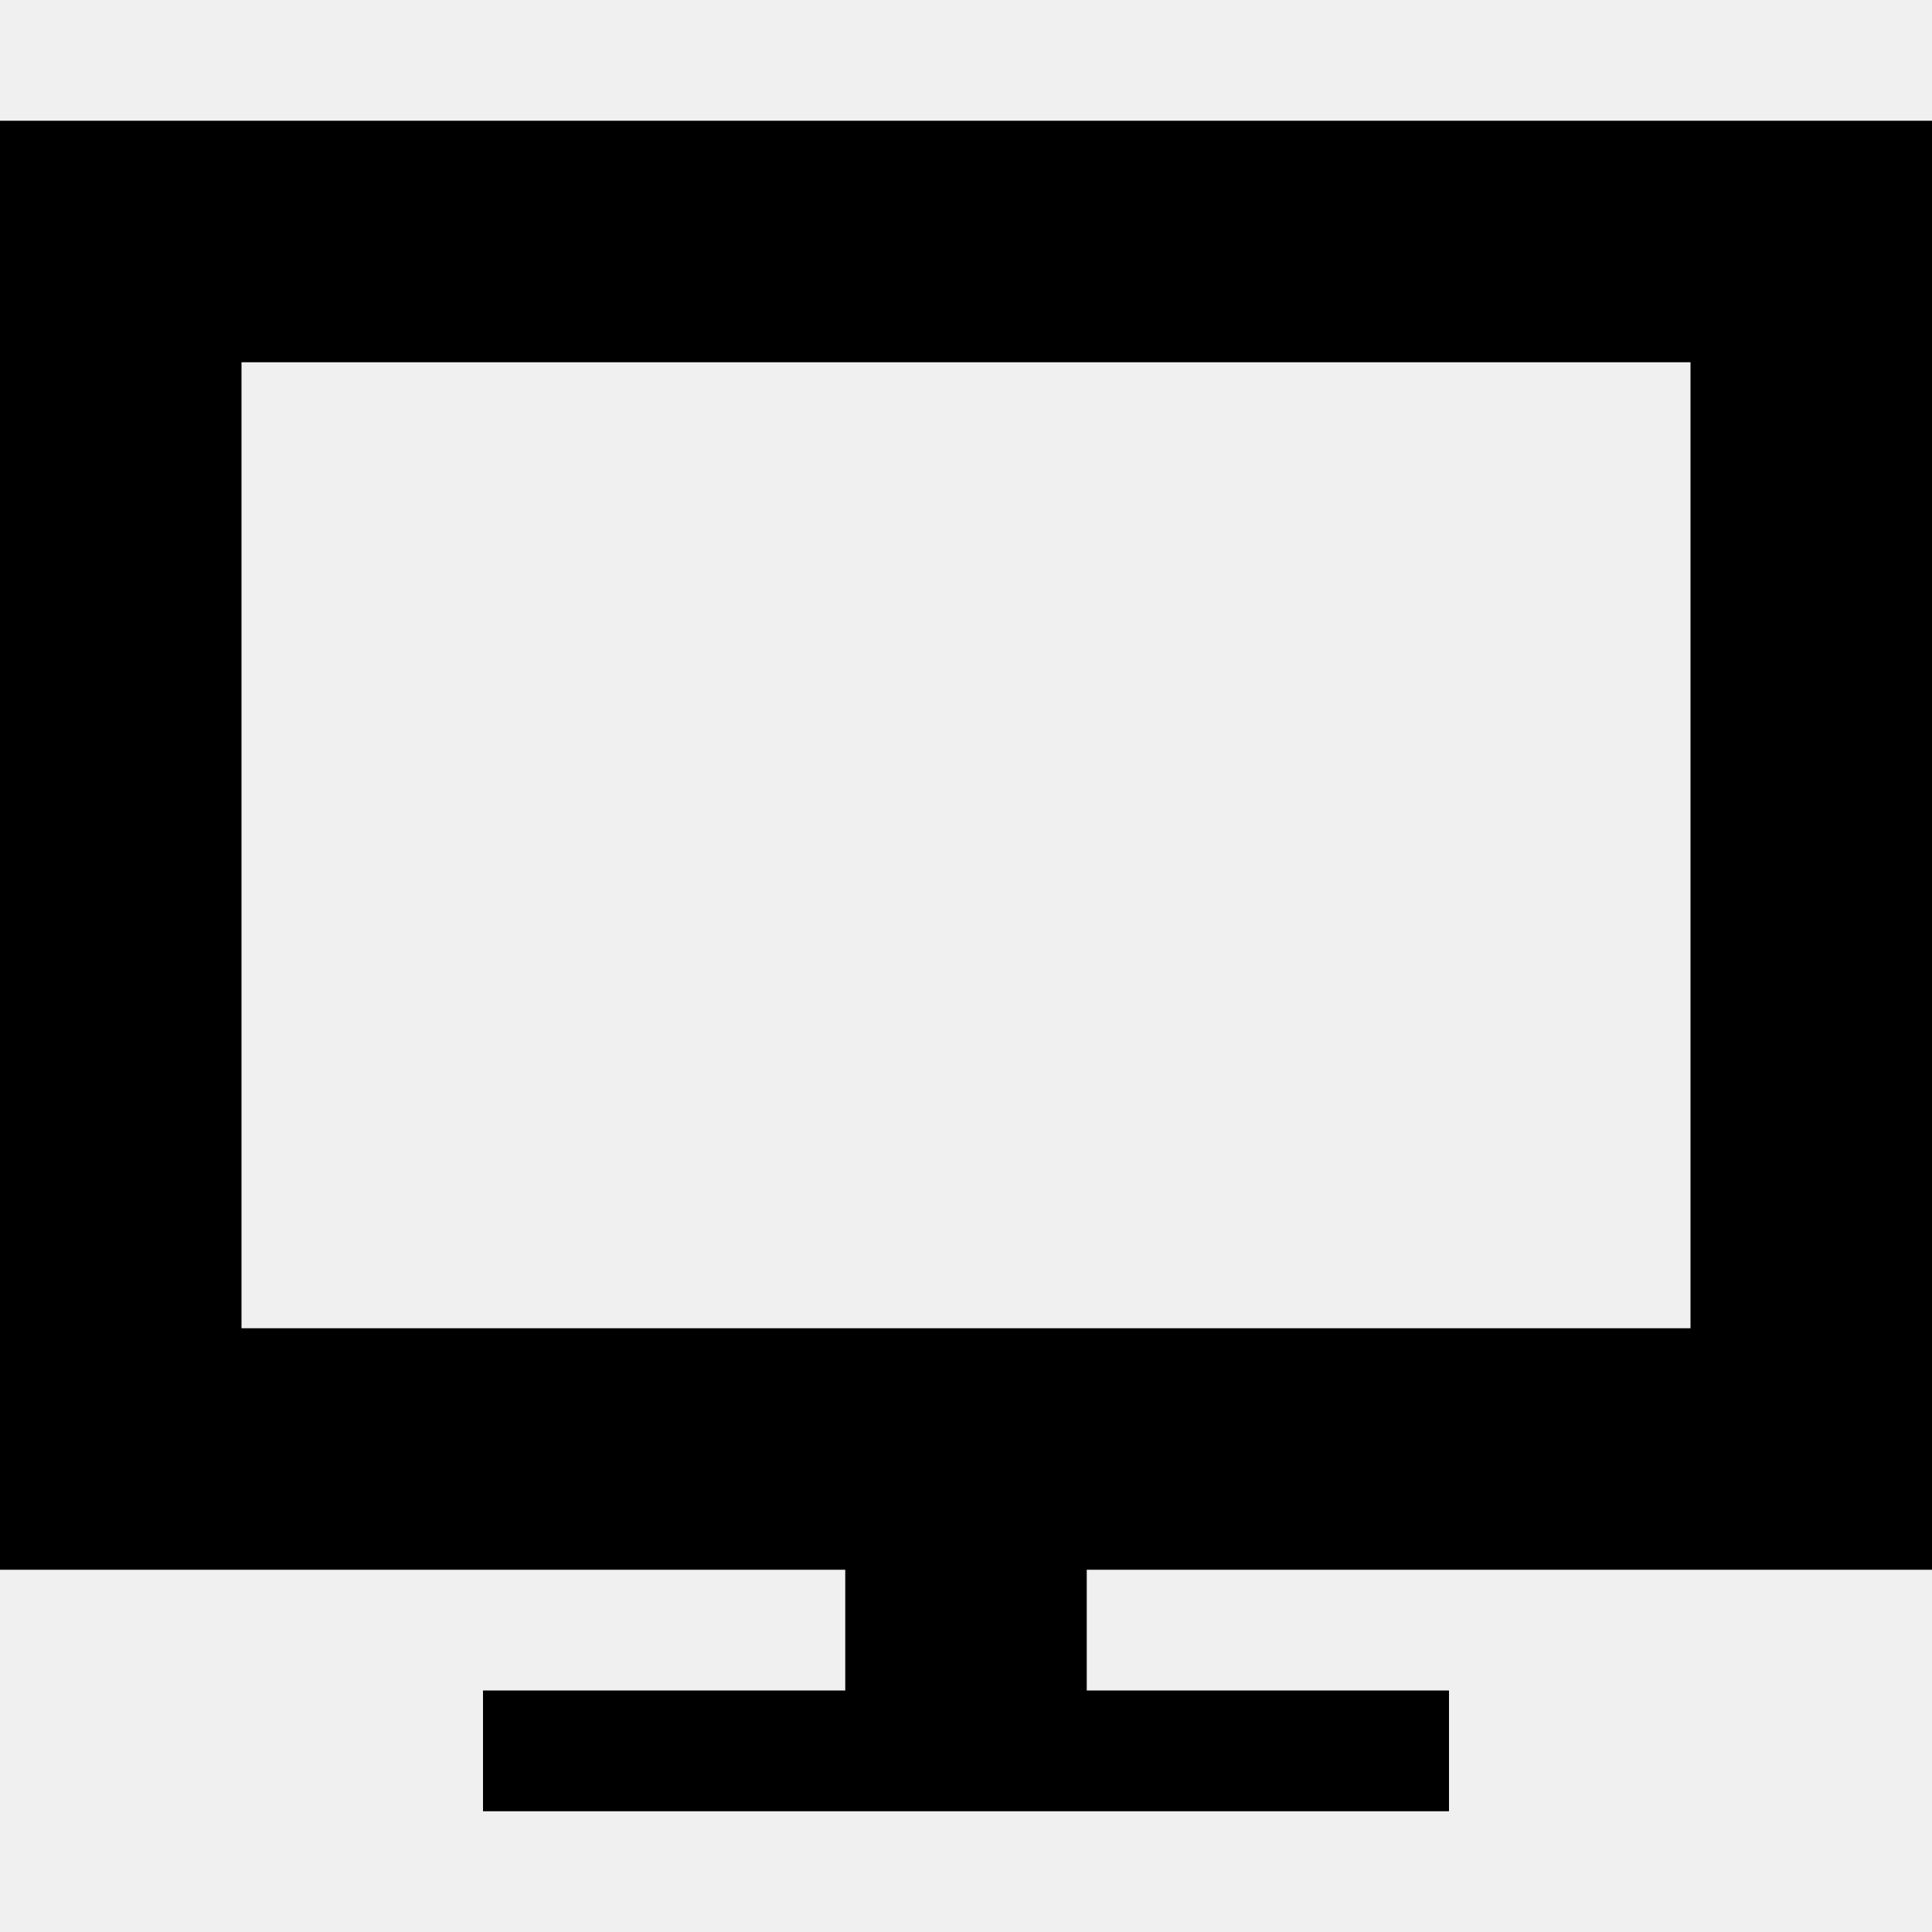
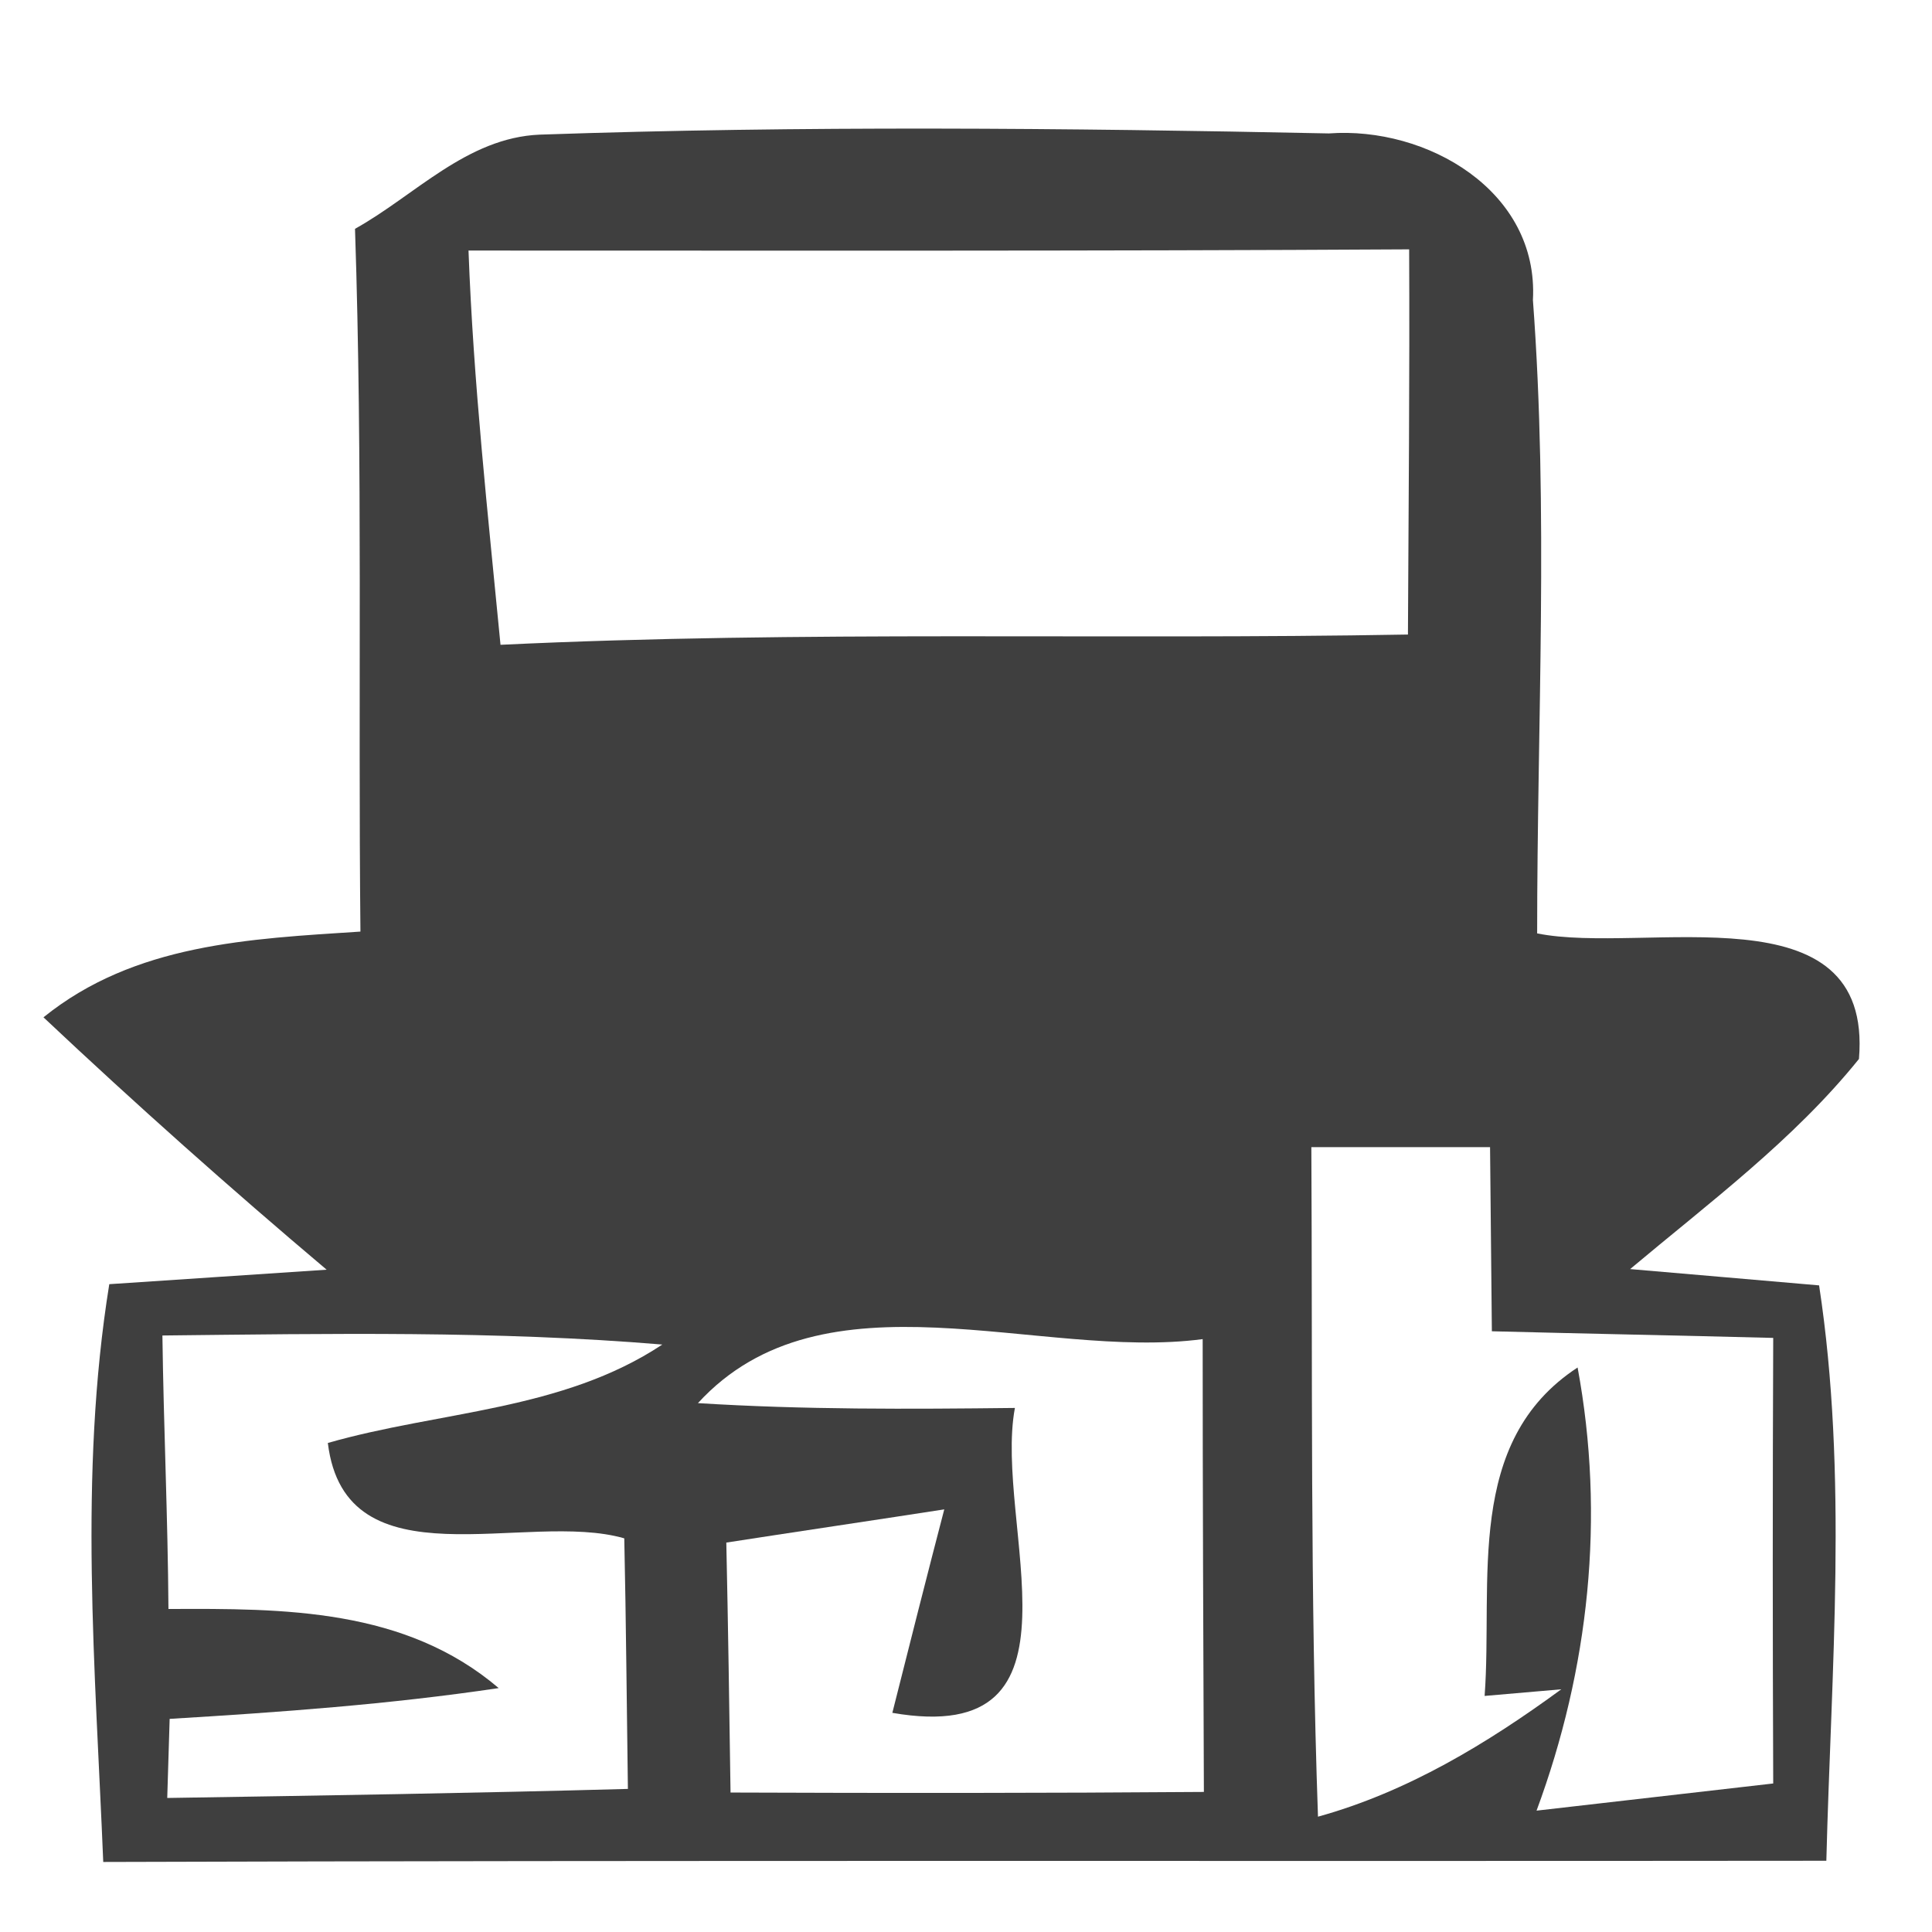
- <svg xmlns="http://www.w3.org/2000/svg" version="1.1" width="32" height="32" viewBox="0 0 32 32">
-   <path d="M32 26v-24h-32v24h14v2h-6v2h16v-2h-6v-2h14zM4 6h24v16h-24v-16z" fill="#000000" />
+ <svg xmlns="http://www.w3.org/2000/svg" width="32pt" height="32pt" viewBox="0 0 32 32" version="1.1">
+   <path fill="#ffffff" d=" M 0.00 0.00 L 32.00 0.00 L 32.00 32.00 L 0.00 32.00 L 0.00 0.00 Z" />
+   <path fill="#3f3f3f" d=" M 5.88 3.79 C 6.87 3.24 7.73 2.28 8.94 2.23 C 13.29 2.08 17.65 2.12 22.01 2.21 C 23.63 2.09 25.49 3.16 25.39 4.97 C 25.65 8.46 25.46 11.97 25.46 15.46 C 27.24 15.82 31.03 14.68 30.79 17.54 C 29.71 18.88 28.31 19.92 27.00 21.02 C 27.79 21.09 29.35 21.22 30.13 21.29 C 30.61 24.44 30.33 27.65 30.25 30.82 C 20.73 30.83 11.22 30.81 1.71 30.84 C 1.58 27.65 1.30 24.43 1.81 21.27 C 2.71 21.21 4.51 21.09 5.41 21.03 C 3.81 19.68 2.25 18.29 0.72 16.85 C 2.23 15.63 4.13 15.55 5.97 15.43 C 5.93 11.55 6.01 7.67 5.88 3.79 Z" />
+   <path fill="#ffffff" d=" M 7.76 4.15 C 12.95 4.15 18.15 4.16 23.34 4.13 C 23.35 6.26 23.33 8.39 23.32 10.51 C 18.31 10.60 13.30 10.44 8.29 10.68 C 8.08 8.50 7.84 6.33 7.76 4.15 Z" />
+   <path fill="#ffffff" d=" M 21.72 19.00 C 22.46 19.00 23.94 19.00 24.68 19.00 C 24.69 20.02 24.70 21.03 24.71 22.05 C 26.27 22.09 27.82 22.12 29.37 22.16 C 29.36 24.62 29.36 27.08 29.37 29.54 C 28.39 29.65 26.43 29.88 25.45 29.99 C 26.32 27.64 26.59 25.13 26.13 22.65 C 24.25 23.88 24.73 26.19 24.59 28.09 L 25.86 27.98 C 24.63 28.88 23.31 29.68 21.83 30.09 C 21.70 26.40 21.74 22.70 21.72 19.00 Z" />
+   <path fill="#ffffff" d=" M 2.69 22.12 C 5.45 22.09 8.22 22.04 10.97 22.27 C 9.31 23.37 7.28 23.37 5.43 23.90 C 5.72 26.28 8.72 25.01 10.34 25.48 C 10.37 26.86 10.38 28.25 10.40 29.63 C 7.86 29.70 5.31 29.74 2.77 29.78 C 2.78 29.45 2.80 28.80 2.81 28.47 C 4.63 28.36 6.45 28.23 8.26 27.96 C 6.71 26.64 4.71 26.64 2.79 26.65 C 2.78 25.14 2.71 23.63 2.69 22.12 Z" />
+   <path fill="#ffffff" d=" M 11.56 23.24 C 13.65 20.96 17.21 22.54 19.92 22.18 C 19.92 24.68 19.93 27.18 19.94 29.68 C 17.33 29.70 14.72 29.70 12.10 29.69 C 12.08 28.31 12.06 26.93 12.03 25.55 C 12.93 25.41 14.74 25.14 15.64 25.00 C 15.42 25.84 14.99 27.53 14.78 28.37 C 18.17 28.96 16.45 25.24 16.81 23.32 C 15.06 23.34 13.31 23.35 11.56 23.24 Z" />
</svg>
